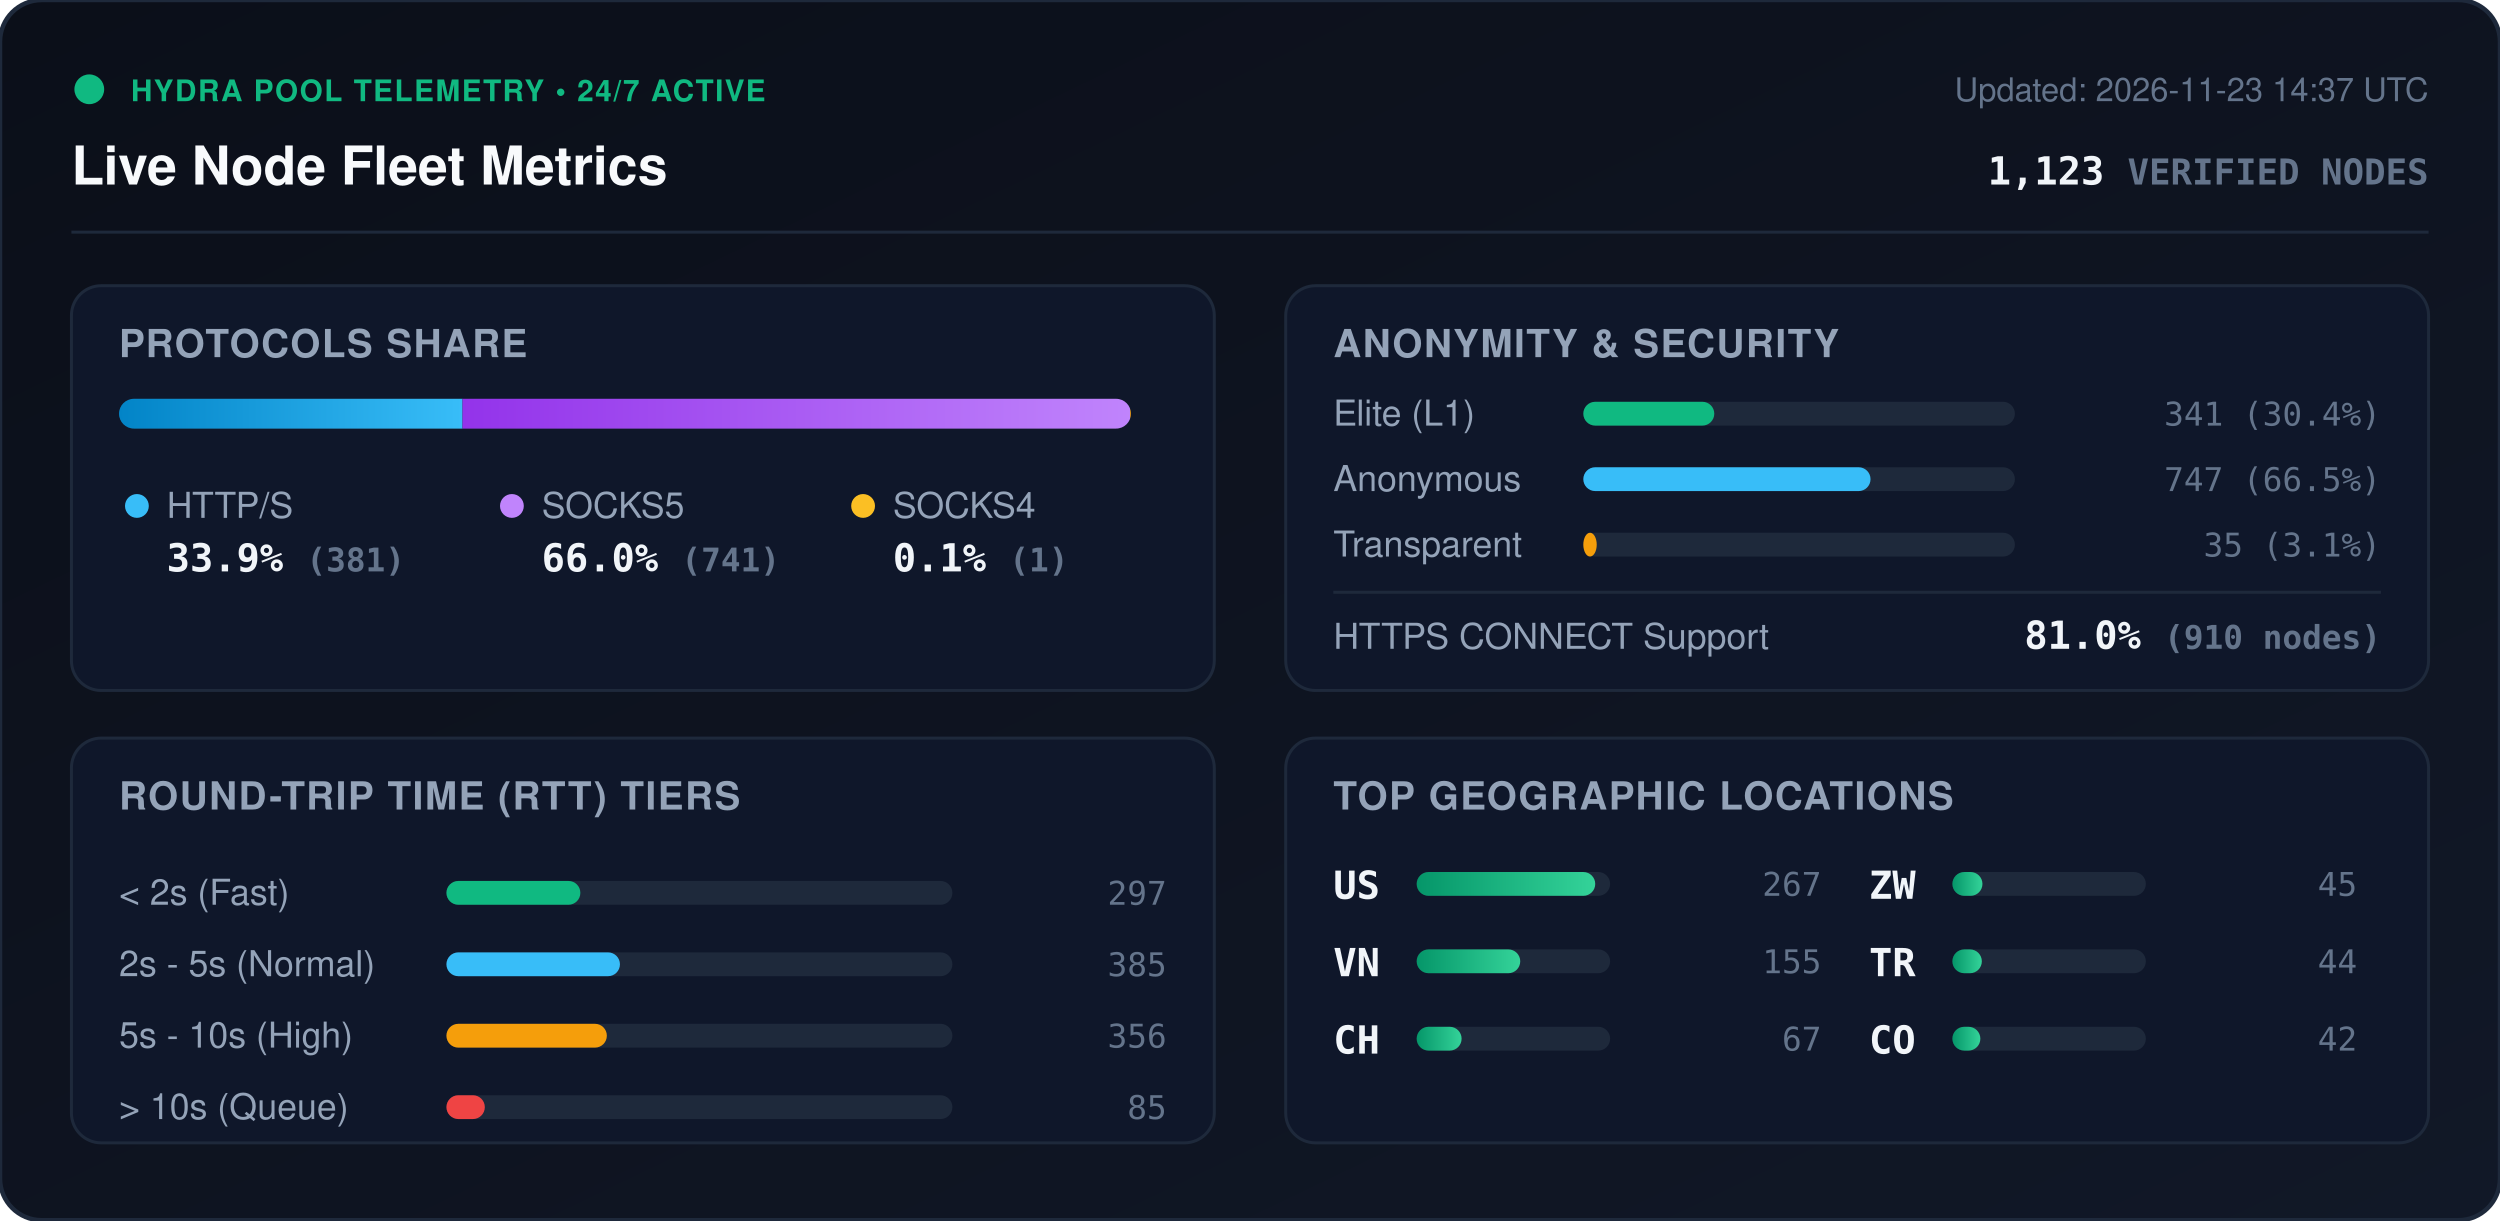
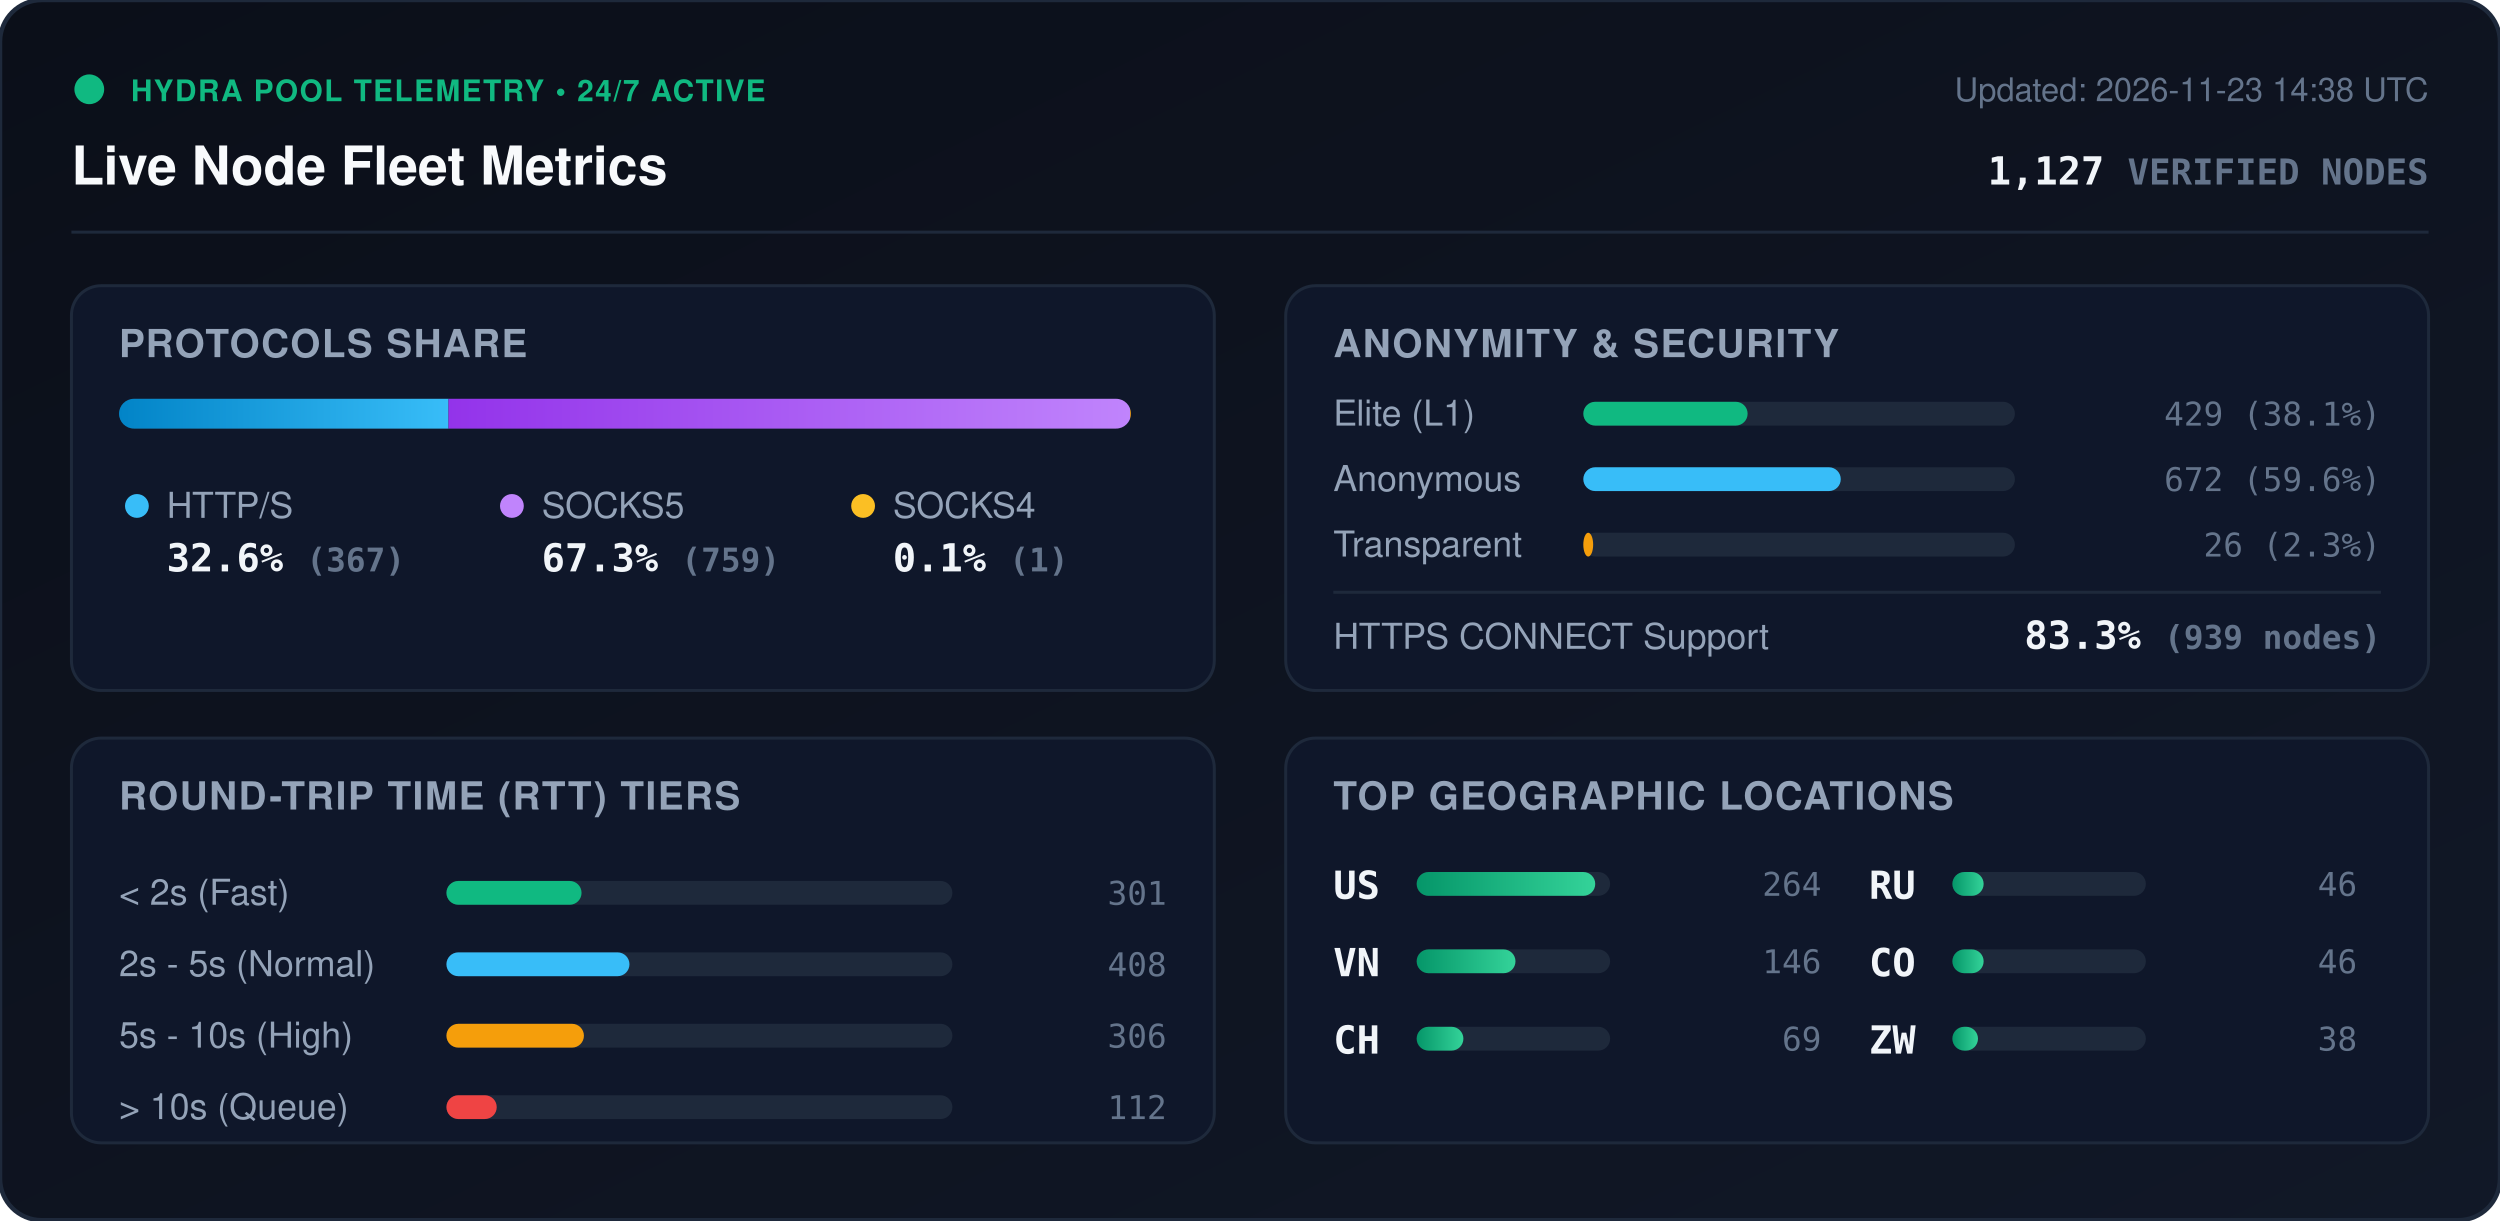
<svg xmlns="http://www.w3.org/2000/svg" viewBox="0 0 840 410" width="840" height="410" style="max-width: 100%; height: auto;">
  <defs>
    <linearGradient id="bg" x1="0%" y1="0%" x2="100%" y2="100%">
      <stop offset="0%" stop-color="#0b0f19" />
      <stop offset="100%" stop-color="#111827" />
    </linearGradient>
    <linearGradient id="bar-http" x1="0%" y1="0%" x2="100%" y2="0%">
      <stop offset="0%" stop-color="#0284c7" />
      <stop offset="100%" stop-color="#38bdf8" />
    </linearGradient>
    <linearGradient id="bar-socks5" x1="0%" y1="0%" x2="100%" y2="0%">
      <stop offset="0%" stop-color="#9333ea" />
      <stop offset="100%" stop-color="#c084fc" />
    </linearGradient>
    <linearGradient id="bar-socks4" x1="0%" y1="0%" x2="100%" y2="0%">
      <stop offset="0%" stop-color="#d97706" />
      <stop offset="100%" stop-color="#fbbf24" />
    </linearGradient>
    <linearGradient id="bar-green" x1="0%" y1="0%" x2="100%" y2="0%">
      <stop offset="0%" stop-color="#059669" />
      <stop offset="100%" stop-color="#34d399" />
    </linearGradient>
    <clipPath id="prog-track-clip">
      <rect width="340.0" height="10" rx="5" />
    </clipPath>
    <style>
      .title { font: 700 18px -apple-system, BlinkMacSystemFont, 'Segoe UI', Helvetica, Arial, sans-serif; fill: #f8fafc; }
      .sub { font: 500 11px -apple-system, BlinkMacSystemFont, 'Segoe UI', Helvetica, Arial, sans-serif; fill: #64748b; }
      .section-hdr { font: 600 13px -apple-system, BlinkMacSystemFont, 'Segoe UI', Helvetica, Arial, sans-serif; fill: #94a3b8; letter-spacing: 0.5px; }
      .metric-val { font: 700 13px -apple-system, BlinkMacSystemFont, 'Segoe UI', Helvetica, Arial, sans-serif; fill: #f1f5f9; }
      .metric-lbl { font: 500 12px -apple-system, BlinkMacSystemFont, 'Segoe UI', Helvetica, Arial, sans-serif; fill: #94a3b8; }
      .badge-txt { font: 700 10px -apple-system, BlinkMacSystemFont, 'Segoe UI', Helvetica, Arial, sans-serif; fill: #10b981; letter-spacing: 0.5px; }
      .mono { font-family: ui-monospace, SFMono-Regular, Menlo, Monaco, Consolas, monospace; }
      .pulse { animation: beacon 2s infinite ease-in-out; }
      @keyframes beacon { 0%, 100% { opacity: 1; } 50% { opacity: 0.35; } }
    </style>
  </defs>
  <rect width="840" height="410" rx="14" fill="url(#bg)" stroke="#1e293b" stroke-width="1.5" />
  <g transform="translate(24, 24)">
    <circle cx="6" cy="6" r="5" fill="#10b981" class="pulse" />
    <text x="20" y="10" class="badge-txt">HYDRA POOL TELEMETRY • 24/7 ACTIVE</text>
    <text x="0" y="38" class="title">Live Node Fleet Metrics</text>
-     <text x="792" y="10" text-anchor="end" class="sub">Updated: 2026-11-23 14:37 UTC</text>
-     <text x="792" y="38" text-anchor="end" class="metric-val mono" fill="#38bdf8">1,123 <tspan font-size="12" fill="#64748b">VERIFIED NODES</tspan>
+     <text x="792" y="10" text-anchor="end" class="sub">Updated: 2026-11-23 14:38 UTC</text>
+     <text x="792" y="38" text-anchor="end" class="metric-val mono" fill="#38bdf8">1,127 <tspan font-size="12" fill="#64748b">VERIFIED NODES</tspan>
    </text>
  </g>
  <line x1="24" y1="78" x2="816" y2="78" stroke="#1e293b" stroke-width="1" />
  <g transform="translate(24, 96)">
    <rect width="384" height="136" rx="10" fill="#0f172a" stroke="#1e293b" />
    <text x="16" y="24" class="section-hdr">PROTOCOLS SHARE</text>
    <g transform="translate(16, 38)">
      <rect width="340.0" height="10" rx="5" fill="#1e293b" />
      <g clip-path="url(#prog-track-clip)">
-         <rect x="0" width="115.4" height="10" fill="url(#bar-http)" />
-         <rect x="115.4" width="224.3" height="10" fill="url(#bar-socks5)" />
+         <rect x="0" width="110.7" height="10" fill="url(#bar-http)" />
+         <rect x="110.7" width="229.0" height="10" fill="url(#bar-socks5)" />
        <rect x="339.7" width="0.3" height="10" fill="url(#bar-socks4)" />
      </g>
    </g>
    <g transform="translate(16, 68)">
      <circle cx="6" cy="6" r="4" fill="#38bdf8" />
      <text x="16" y="10" class="metric-lbl">HTTP/S</text>
-       <text x="16" y="28" class="metric-val mono">33.9% <tspan font-size="11" fill="#64748b">(381)</tspan>
+       <text x="16" y="28" class="metric-val mono">32.6% <tspan font-size="11" fill="#64748b">(367)</tspan>
      </text>
      <circle cx="132" cy="6" r="4" fill="#c084fc" />
      <text x="142" y="10" class="metric-lbl">SOCKS5</text>
-       <text x="142" y="28" class="metric-val mono">66.0% <tspan font-size="11" fill="#64748b">(741)</tspan>
+       <text x="142" y="28" class="metric-val mono">67.3% <tspan font-size="11" fill="#64748b">(759)</tspan>
      </text>
      <circle cx="250" cy="6" r="4" fill="#fbbf24" />
      <text x="260" y="10" class="metric-lbl">SOCKS4</text>
      <text x="260" y="28" class="metric-val mono">0.1% <tspan font-size="11" fill="#64748b">(1)</tspan>
      </text>
    </g>
  </g>
  <g transform="translate(432, 96)">
    <rect width="384" height="136" rx="10" fill="#0f172a" stroke="#1e293b" />
    <text x="16" y="24" class="section-hdr">ANONYMITY &amp; SECURITY</text>
    <text x="16" y="47" class="metric-lbl">Elite (L1)</text>
    <rect x="100" y="39" width="145.0" height="8" rx="4" fill="#1e293b" />
-     <rect x="100" y="39" width="44.0" height="8" rx="4" fill="#10b981" />
-     <text x="368" y="47" text-anchor="end" class="mono sub" fill="#e2e8f0">341 (30.4%)</text>
+     <rect x="100" y="39" width="55.2" height="8" rx="4" fill="#10b981" />
+     <text x="368" y="47" text-anchor="end" class="mono sub" fill="#e2e8f0">429 (38.1%)</text>
    <text x="16" y="69" class="metric-lbl">Anonymous</text>
    <rect x="100" y="61" width="145.0" height="8" rx="4" fill="#1e293b" />
-     <rect x="100" y="61" width="96.5" height="8" rx="4" fill="#38bdf8" />
-     <text x="368" y="69" text-anchor="end" class="mono sub" fill="#e2e8f0">747 (66.5%)</text>
+     <rect x="100" y="61" width="86.5" height="8" rx="4" fill="#38bdf8" />
+     <text x="368" y="69" text-anchor="end" class="mono sub" fill="#e2e8f0">672 (59.6%)</text>
    <text x="16" y="91" class="metric-lbl">Transparent</text>
    <rect x="100" y="83" width="145.0" height="8" rx="4" fill="#1e293b" />
-     <rect x="100" y="83" width="4.5" height="8" rx="4" fill="#f59e0b" />
-     <text x="368" y="91" text-anchor="end" class="mono sub" fill="#e2e8f0">35 (3.1%)</text>
+     <rect x="100" y="83" width="3.3" height="8" rx="4" fill="#f59e0b" />
+     <text x="368" y="91" text-anchor="end" class="mono sub" fill="#e2e8f0">26 (2.3%)</text>
    <line x1="16" y1="103" x2="368" y2="103" stroke="#1e293b" stroke-width="1" />
    <text x="16" y="122" class="metric-lbl">HTTPS CONNECT Support</text>
-     <text x="368" y="122" text-anchor="end" class="metric-val mono" fill="#34d399">81.0% <tspan font-size="11" fill="#64748b">(910 nodes)</tspan>
+     <text x="368" y="122" text-anchor="end" class="metric-val mono" fill="#34d399">83.3% <tspan font-size="11" fill="#64748b">(939 nodes)</tspan>
    </text>
  </g>
  <g transform="translate(24, 248)">
    <rect width="384" height="136" rx="10" fill="#0f172a" stroke="#1e293b" />
    <text x="16" y="24" class="section-hdr">ROUND-TRIP TIME (RTT) TIERS</text>
    <g transform="translate(16, 42)">
      <text x="0" y="14" class="metric-lbl">&lt; 2s (Fast)</text>
      <rect x="110" y="6" width="170" height="8" rx="4" fill="#1e293b" />
-       <rect x="110" y="6" width="45.0" height="8" rx="4" fill="#10b981" />
-       <text x="352" y="14" text-anchor="end" class="mono sub">297</text>
+       <rect x="110" y="6" width="45.4" height="8" rx="4" fill="#10b981" />
+       <text x="352" y="14" text-anchor="end" class="mono sub">301</text>
      <text x="0" y="38" class="metric-lbl">2s - 5s (Normal)</text>
      <rect x="110" y="30" width="170" height="8" rx="4" fill="#1e293b" />
-       <rect x="110" y="30" width="58.3" height="8" rx="4" fill="#38bdf8" />
-       <text x="352" y="38" text-anchor="end" class="mono sub">385</text>
+       <rect x="110" y="30" width="61.5" height="8" rx="4" fill="#38bdf8" />
+       <text x="352" y="38" text-anchor="end" class="mono sub">408</text>
      <text x="0" y="62" class="metric-lbl">5s - 10s (High)</text>
      <rect x="110" y="54" width="170" height="8" rx="4" fill="#1e293b" />
-       <rect x="110" y="54" width="53.9" height="8" rx="4" fill="#f59e0b" />
-       <text x="352" y="62" text-anchor="end" class="mono sub">356</text>
+       <rect x="110" y="54" width="46.2" height="8" rx="4" fill="#f59e0b" />
+       <text x="352" y="62" text-anchor="end" class="mono sub">306</text>
      <text x="0" y="86" class="metric-lbl">&gt; 10s (Queue)</text>
      <rect x="110" y="78" width="170" height="8" rx="4" fill="#1e293b" />
-       <rect x="110" y="78" width="12.9" height="8" rx="4" fill="#ef4444" />
-       <text x="352" y="86" text-anchor="end" class="mono sub">85</text>
+       <rect x="110" y="78" width="16.9" height="8" rx="4" fill="#ef4444" />
+       <text x="352" y="86" text-anchor="end" class="mono sub">112</text>
    </g>
  </g>
  <g transform="translate(432, 248)">
    <rect width="384" height="136" rx="10" fill="#0f172a" stroke="#1e293b" />
    <text x="16" y="24" class="section-hdr">TOP GEOGRAPHIC LOCATIONS</text>
    <g transform="translate(16, 42)">
      <g transform="translate(0, 0)">
        <text x="0" y="12" class="mono metric-val" font-size="12">US</text>
        <rect x="28" y="3" width="65" height="8" rx="4" fill="#1e293b" />
        <rect x="28" y="3" width="60.0" height="8" rx="4" fill="url(#bar-green)" />
-         <text x="164" y="11" text-anchor="end" class="mono sub">267</text>
+         <text x="164" y="11" text-anchor="end" class="mono sub">264</text>
      </g>
      <g transform="translate(0, 26)">
        <text x="0" y="12" class="mono metric-val" font-size="12">VN</text>
        <rect x="28" y="3" width="65" height="8" rx="4" fill="#1e293b" />
-         <rect x="28" y="3" width="34.8" height="8" rx="4" fill="url(#bar-green)" />
-         <text x="164" y="11" text-anchor="end" class="mono sub">155</text>
+         <rect x="28" y="3" width="33.2" height="8" rx="4" fill="url(#bar-green)" />
+         <text x="164" y="11" text-anchor="end" class="mono sub">146</text>
      </g>
      <g transform="translate(0, 52)">
        <text x="0" y="12" class="mono metric-val" font-size="12">CH</text>
        <rect x="28" y="3" width="65" height="8" rx="4" fill="#1e293b" />
-         <rect x="28" y="3" width="15.1" height="8" rx="4" fill="url(#bar-green)" />
-         <text x="164" y="11" text-anchor="end" class="mono sub">67</text>
+         <rect x="28" y="3" width="15.7" height="8" rx="4" fill="url(#bar-green)" />
+         <text x="164" y="11" text-anchor="end" class="mono sub">69</text>
      </g>
      <g transform="translate(180, 0)">
+         <text x="0" y="12" class="mono metric-val" font-size="12">RU</text>
+         <rect x="28" y="3" width="65" height="8" rx="4" fill="#1e293b" />
+         <rect x="28" y="3" width="10.5" height="8" rx="4" fill="url(#bar-green)" />
+         <text x="164" y="11" text-anchor="end" class="mono sub">46</text>
+       </g>
+       <g transform="translate(180, 26)">
+         <text x="0" y="12" class="mono metric-val" font-size="12">CO</text>
+         <rect x="28" y="3" width="65" height="8" rx="4" fill="#1e293b" />
+         <rect x="28" y="3" width="10.5" height="8" rx="4" fill="url(#bar-green)" />
+         <text x="164" y="11" text-anchor="end" class="mono sub">46</text>
+       </g>
+       <g transform="translate(180, 52)">
        <text x="0" y="12" class="mono metric-val" font-size="12">ZW</text>
        <rect x="28" y="3" width="65" height="8" rx="4" fill="#1e293b" />
-         <rect x="28" y="3" width="10.1" height="8" rx="4" fill="url(#bar-green)" />
-         <text x="164" y="11" text-anchor="end" class="mono sub">45</text>
-       </g>
-       <g transform="translate(180, 26)">
-         <text x="0" y="12" class="mono metric-val" font-size="12">TR</text>
-         <rect x="28" y="3" width="65" height="8" rx="4" fill="#1e293b" />
-         <rect x="28" y="3" width="9.9" height="8" rx="4" fill="url(#bar-green)" />
-         <text x="164" y="11" text-anchor="end" class="mono sub">44</text>
-       </g>
-       <g transform="translate(180, 52)">
-         <text x="0" y="12" class="mono metric-val" font-size="12">CO</text>
-         <rect x="28" y="3" width="65" height="8" rx="4" fill="#1e293b" />
-         <rect x="28" y="3" width="9.4" height="8" rx="4" fill="url(#bar-green)" />
-         <text x="164" y="11" text-anchor="end" class="mono sub">42</text>
+         <rect x="28" y="3" width="8.6" height="8" rx="4" fill="url(#bar-green)" />
+         <text x="164" y="11" text-anchor="end" class="mono sub">38</text>
      </g>
    </g>
  </g>
</svg>
